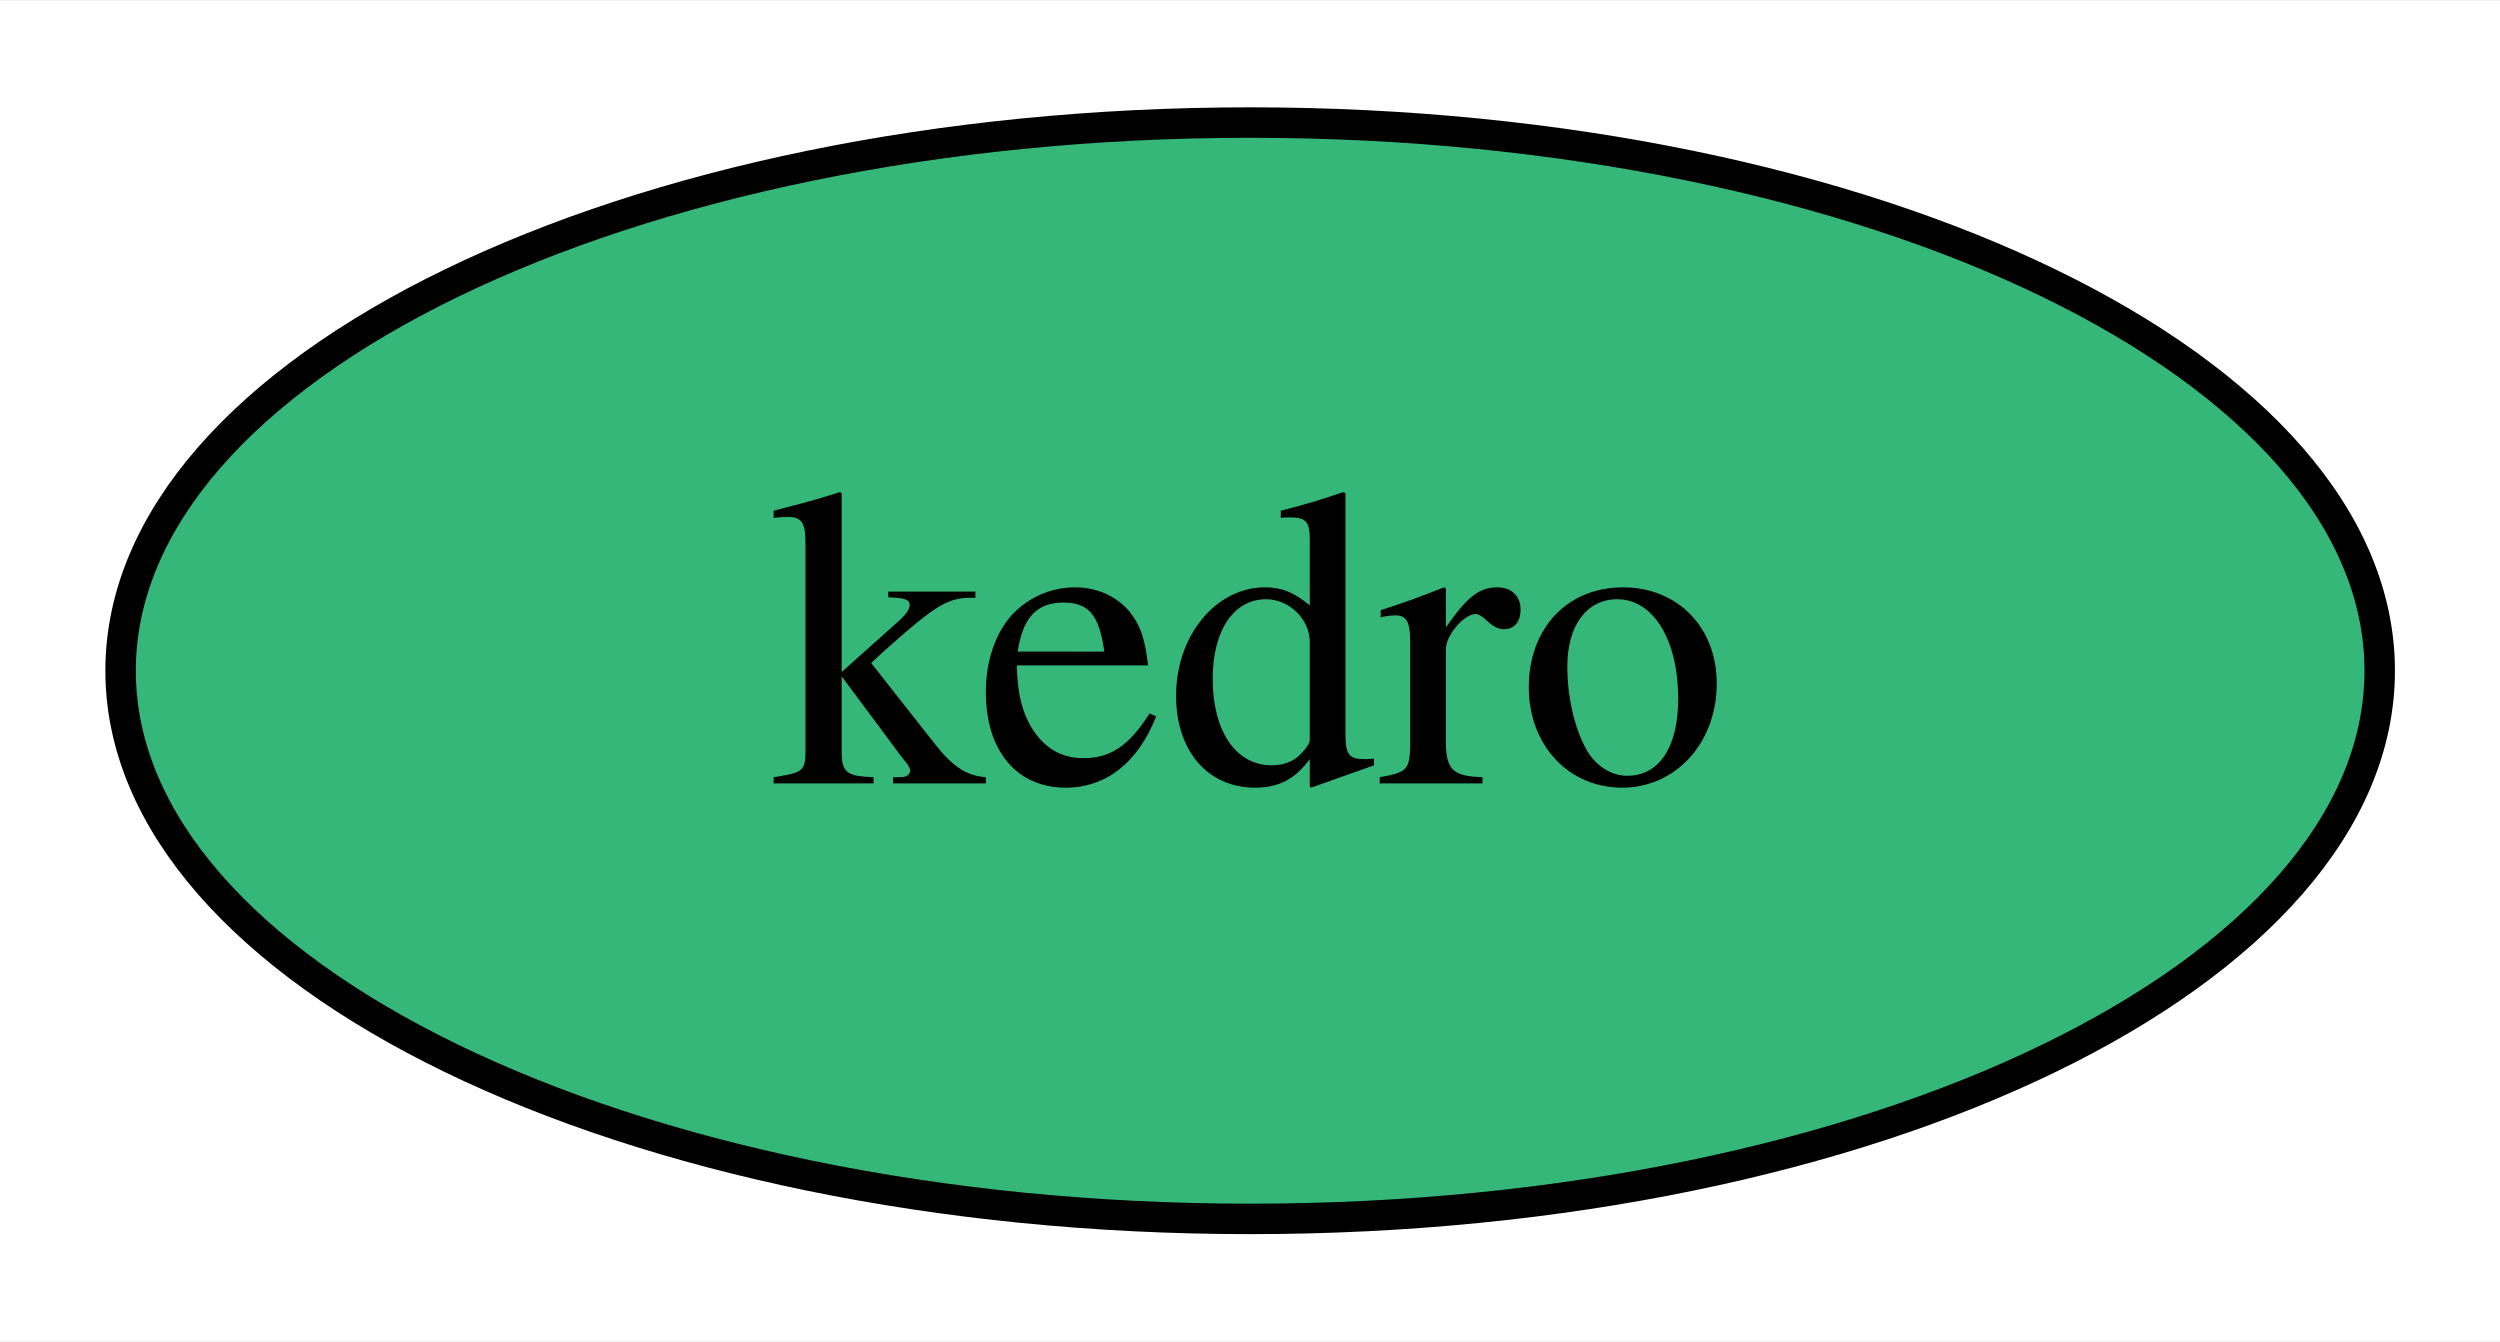
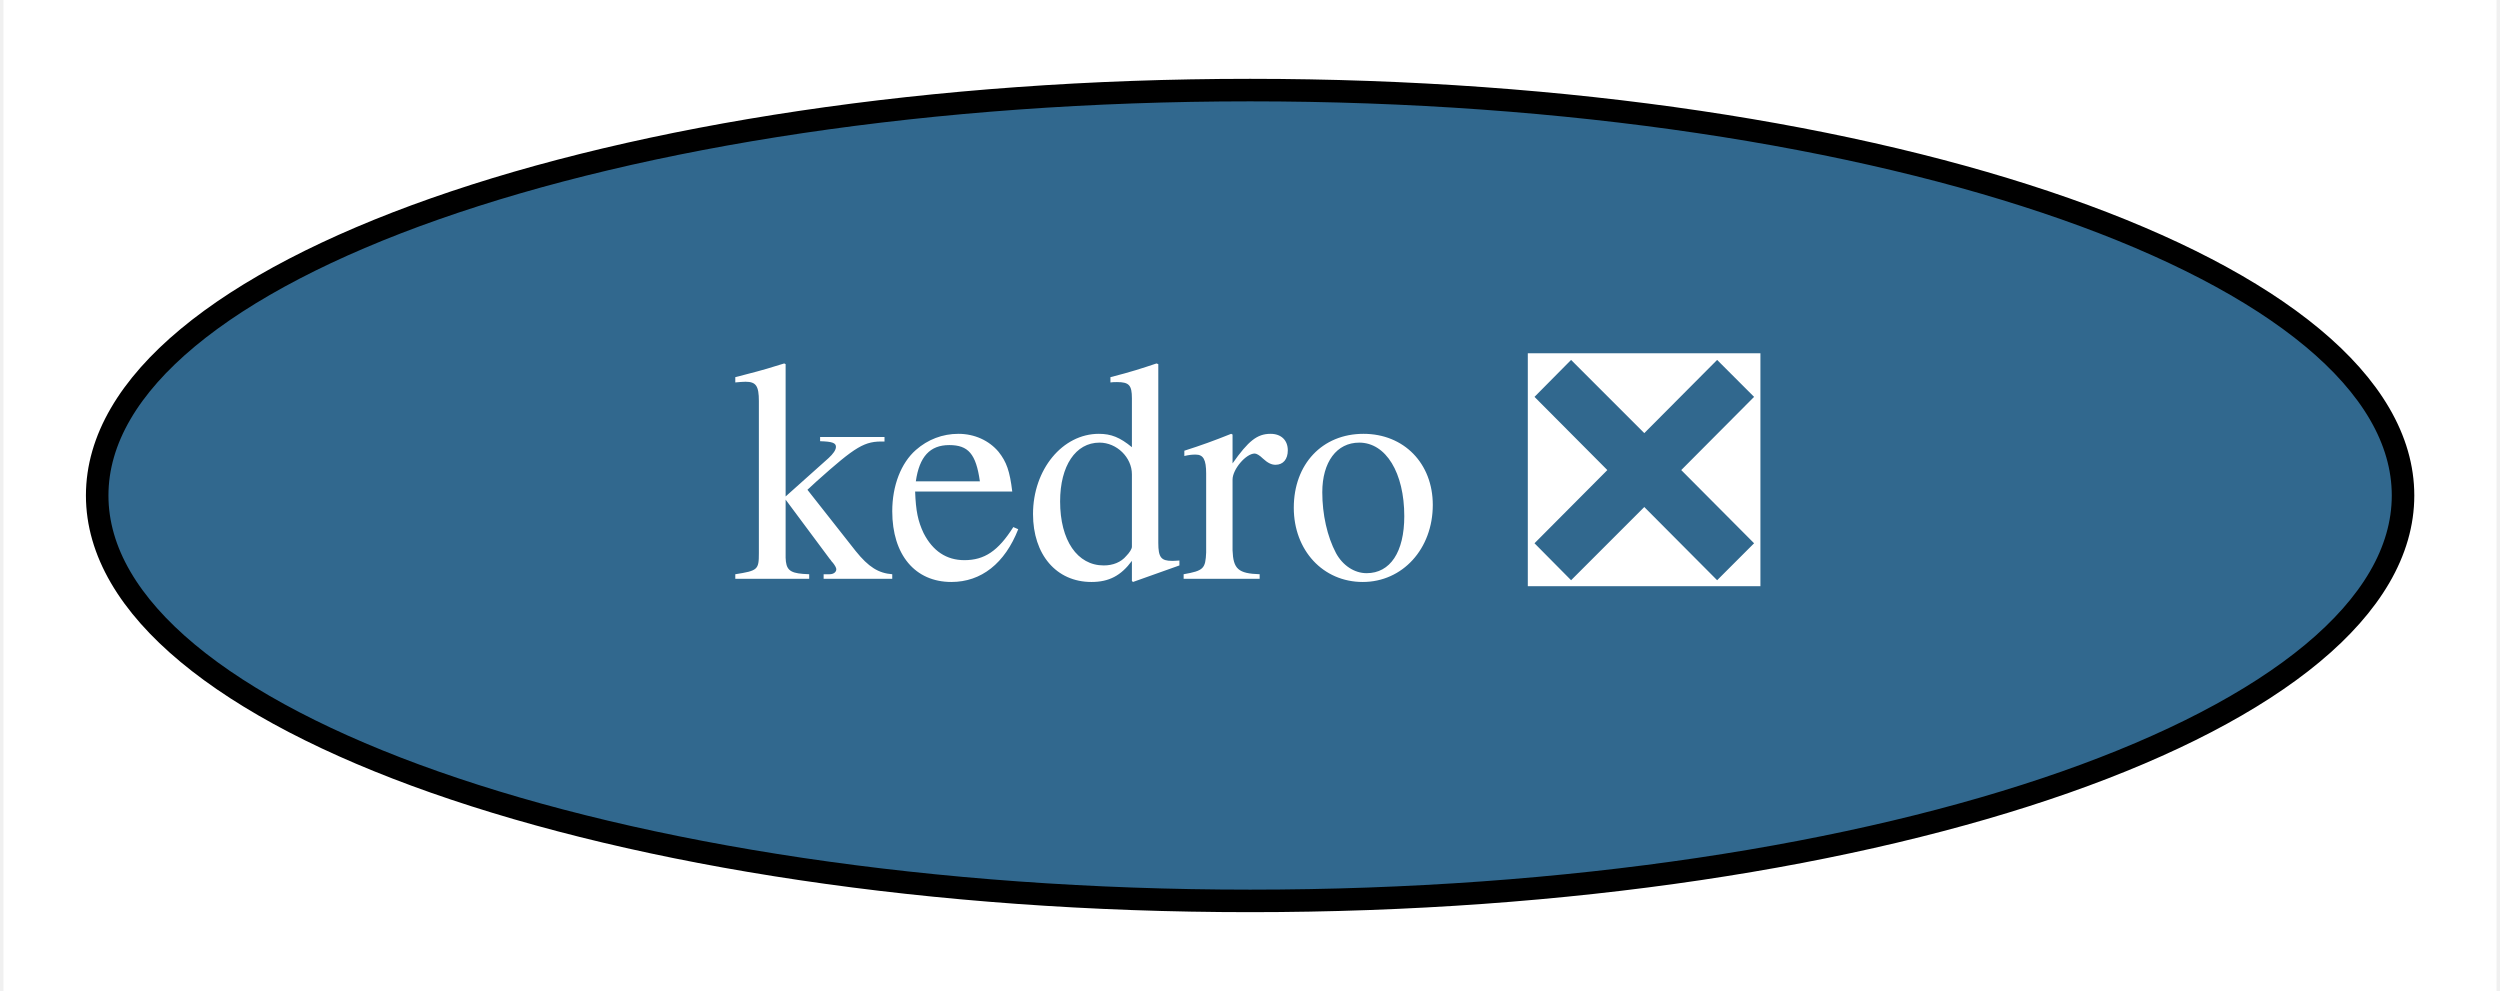
- <svg xmlns="http://www.w3.org/2000/svg" xmlns:xlink="http://www.w3.org/1999/xlink" width="82pt" height="44pt" viewBox="0.00 0.00 82.09 44.00">
+ <svg xmlns="http://www.w3.org/2000/svg" xmlns:xlink="http://www.w3.org/1999/xlink" width="111pt" height="44pt" viewBox="0.00 0.00 110.69 44.00">
  <g id="graph0" class="graph" transform="scale(1 1) rotate(0) translate(4 40)">
-     <polygon fill="white" stroke="transparent" points="-4,4 -4,-40 78.09,-40 78.09,4 -4,4" />
+     <polygon fill="white" stroke="transparent" points="-4,4 -4,-40 106.69,-40 106.69,4 -4,4" />
    <g id="node1" class="node">
      <g id="a_node1">
-         <a xlink:href="https://github.com/conda-forge/kedro-feedstock" xlink:title="kedro">
-           <ellipse fill="#35b779" stroke="black" cx="37.05" cy="-18" rx="37.09" ry="18" />
-           <text text-anchor="middle" x="37.05" y="-14.3" font-family="Times,serif" font-size="14.00">kedro</text>
+         <a xlink:href="https://github.com/conda-forge/kedro-feedstock/pull/39" xlink:title="kedro ❎">
+           <ellipse fill="#31688e" stroke="black" cx="51.35" cy="-18" rx="51.19" ry="18" />
+           <text text-anchor="middle" x="51.35" y="-14.3" font-family="Times,serif" font-size="14.00" fill="white">kedro ❎</text>
        </a>
      </g>
    </g>
  </g>
</svg>
